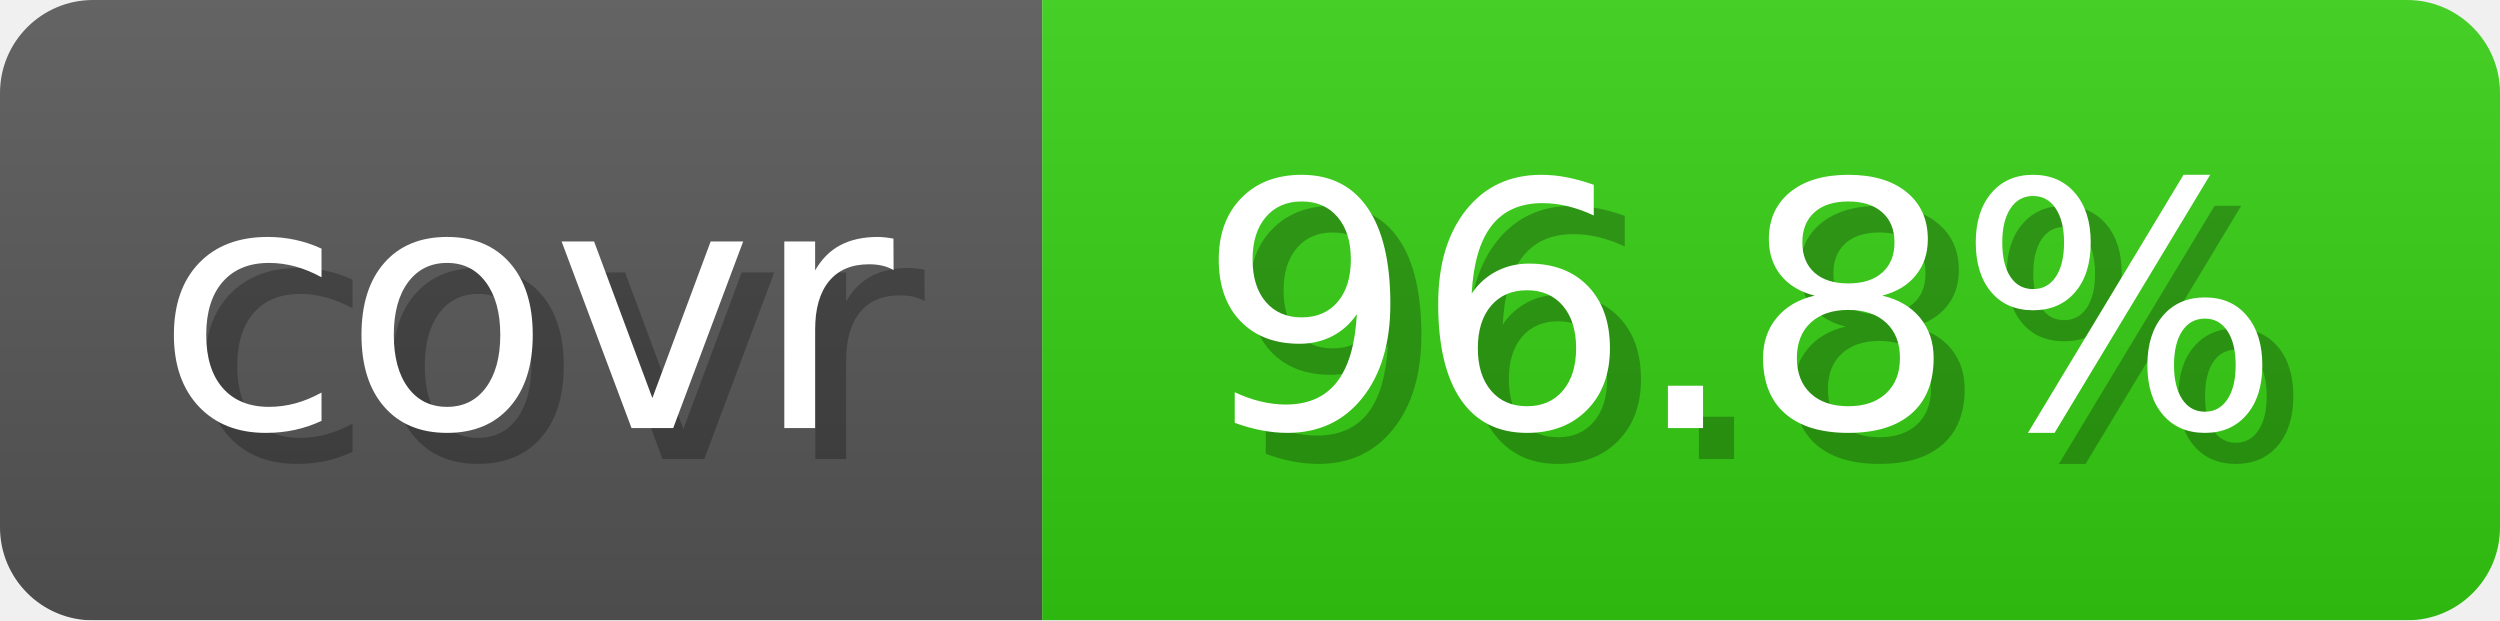
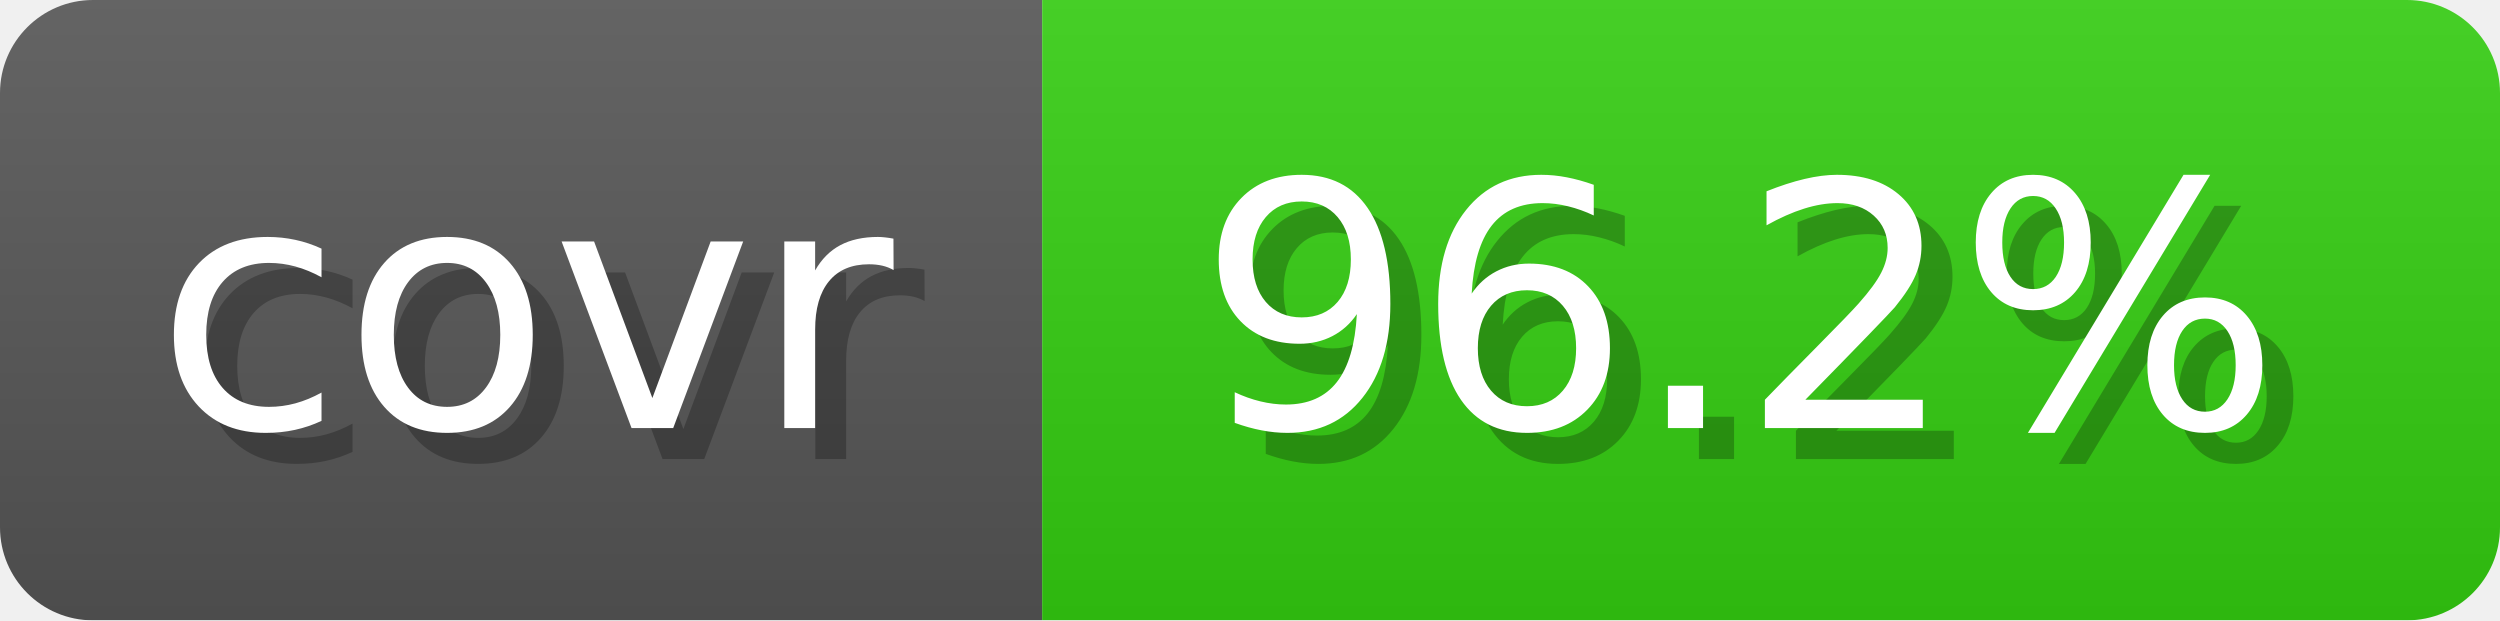
- <svg xmlns="http://www.w3.org/2000/svg" width="80.6" height="20" viewBox="0 0 806 200" role="img" aria-label="covr: 96.8%">
+ <svg xmlns="http://www.w3.org/2000/svg" width="80.6" height="20" viewBox="0 0 806 200" role="img" aria-label="covr: 96.2%">
  <linearGradient id="gradient" x2="0" y2="100%">
    <stop offset="0" stop-opacity=".1" stop-color="#EEE" />
    <stop offset="1" stop-opacity=".1" />
  </linearGradient>
  <mask id="round">
    <rect width="806" height="200" rx="30" fill="#FFF" />
  </mask>
  <g mask="url(#round)">
    <rect width="336" height="200" fill="#555" />
    <rect x="336" width="470" height="200" fill="#3C1" />
    <rect width="806" height="200" fill="url(#gradient)" />
  </g>
  <g aria-hidden="true" text-anchor="start" font-family="Verdana,DejaVu Sans,sans-serif" font-size="110">
    <text x="60" y="148" textLength="236" fill="#000" opacity="0.25">covr</text>
    <text x="50" y="138" textLength="236" fill="#fff">covr</text>
-     <text x="396" y="148" textLength="370" fill="#000" opacity="0.25">96.8%</text>
-     <text x="386" y="138" textLength="370" fill="#fff">96.8%</text>
+     <text x="396" y="148" textLength="370" fill="#000" opacity="0.25">96.2%</text>
+     <text x="386" y="138" textLength="370" fill="#fff">96.2%</text>
  </g>
</svg>
